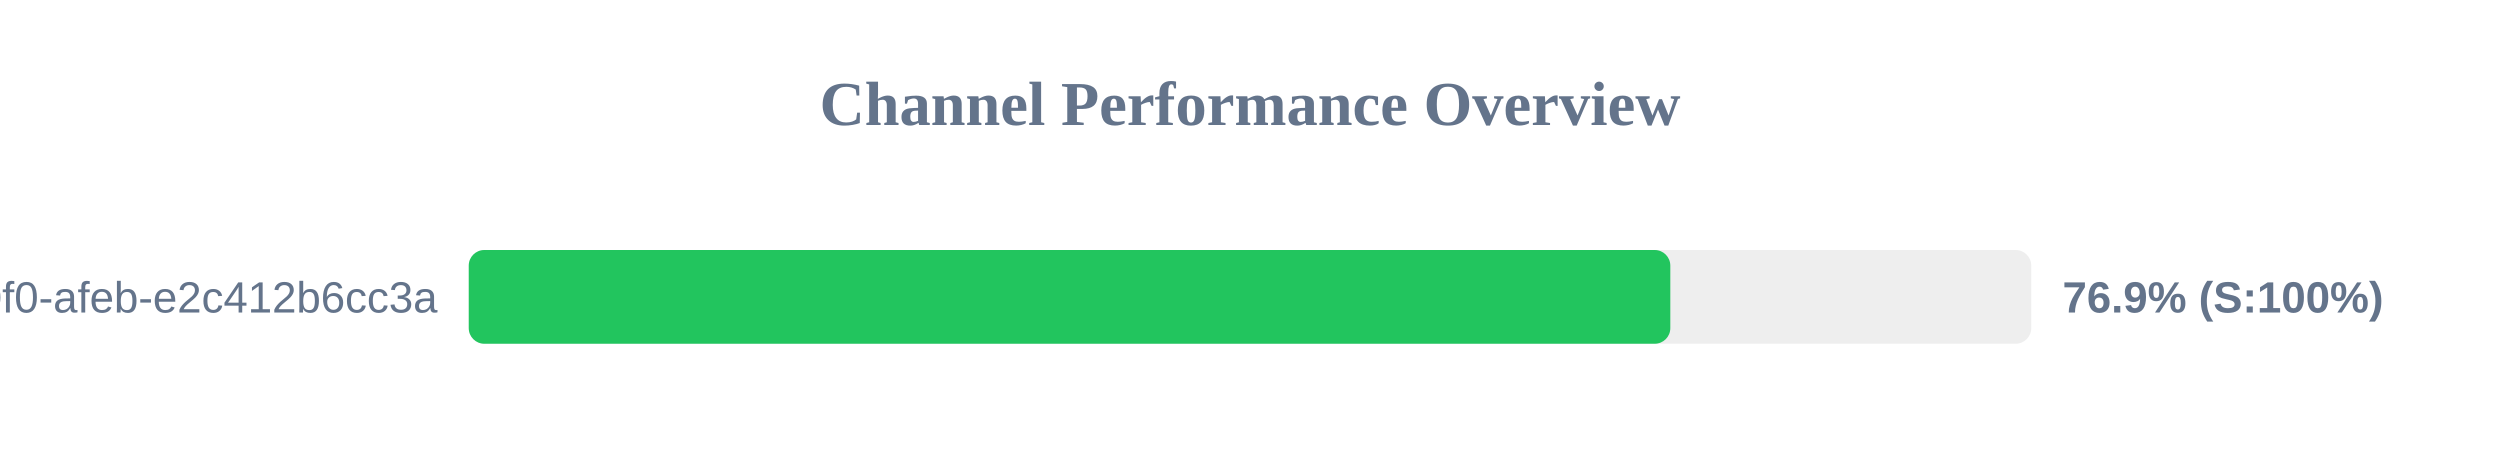
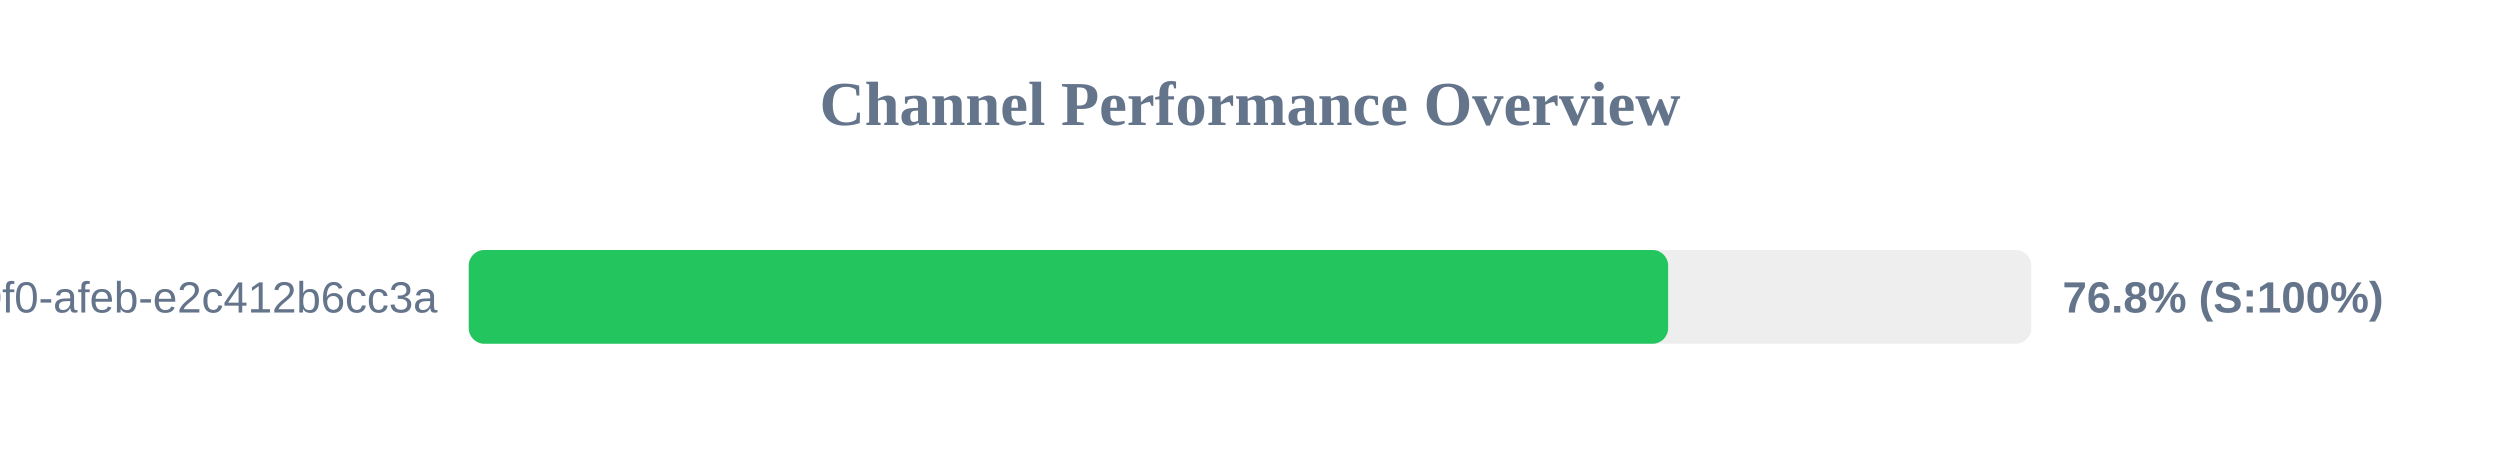
<svg xmlns="http://www.w3.org/2000/svg" width="800" height="150" version="1.1">
  <style>
        .row { font: 14px Arial; fill: #64748b; }
        .score { font: bold 14px Arial; fill: #64748b; }
    </style>
  <text x="400" y="40" text-anchor="middle" font-size="20px" font-weight="bold" fill="#64748b">Channel Performance Overview</text>
  <rect x="150" y="80" width="500" height="30" fill="#eee" rx="5" />
-   <rect x="150" y="80" width="384.5" height="30" fill="#22c55e" rx="5" />
+   <rect x="150" y="80" width="383.8" height="30" fill="#22c55e" rx="5" />
  <text x="140" y="100" text-anchor="end" class="row">?uuid=c6e02cd8-ce11-40f0-afeb-e2c412b6cc3a</text>
-   <text x="660" y="100" text-anchor="start" class="score">76.9% (S:100%)</text>
+   <text x="660" y="100" text-anchor="start" class="score">76.8% (S:100%)</text>
</svg>
